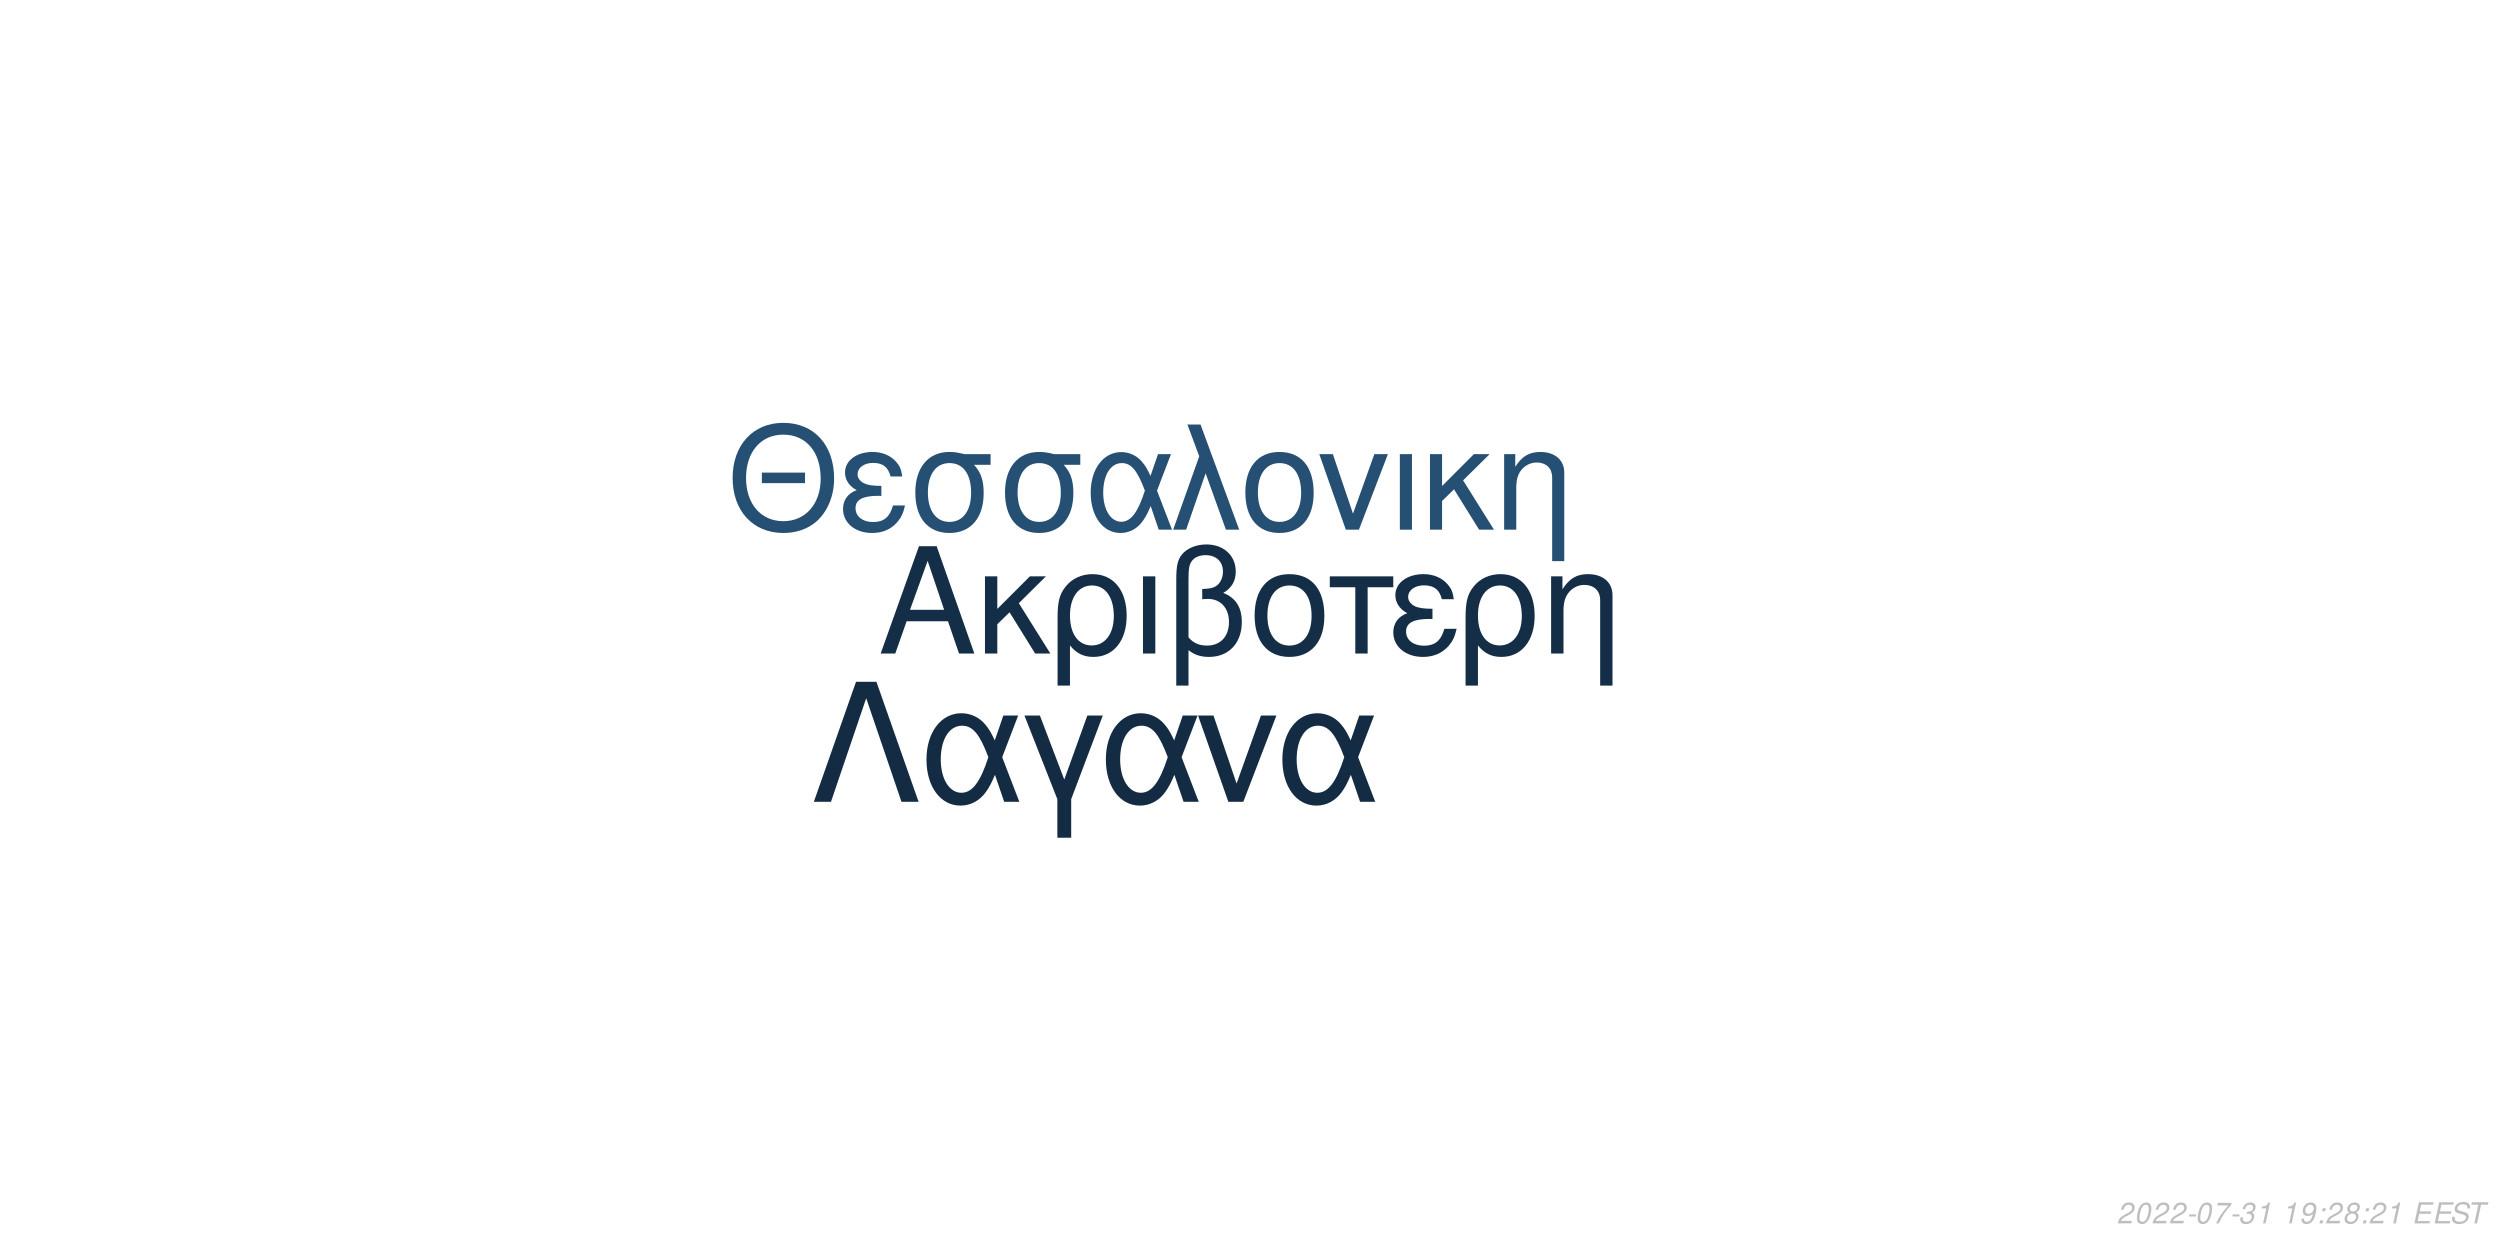
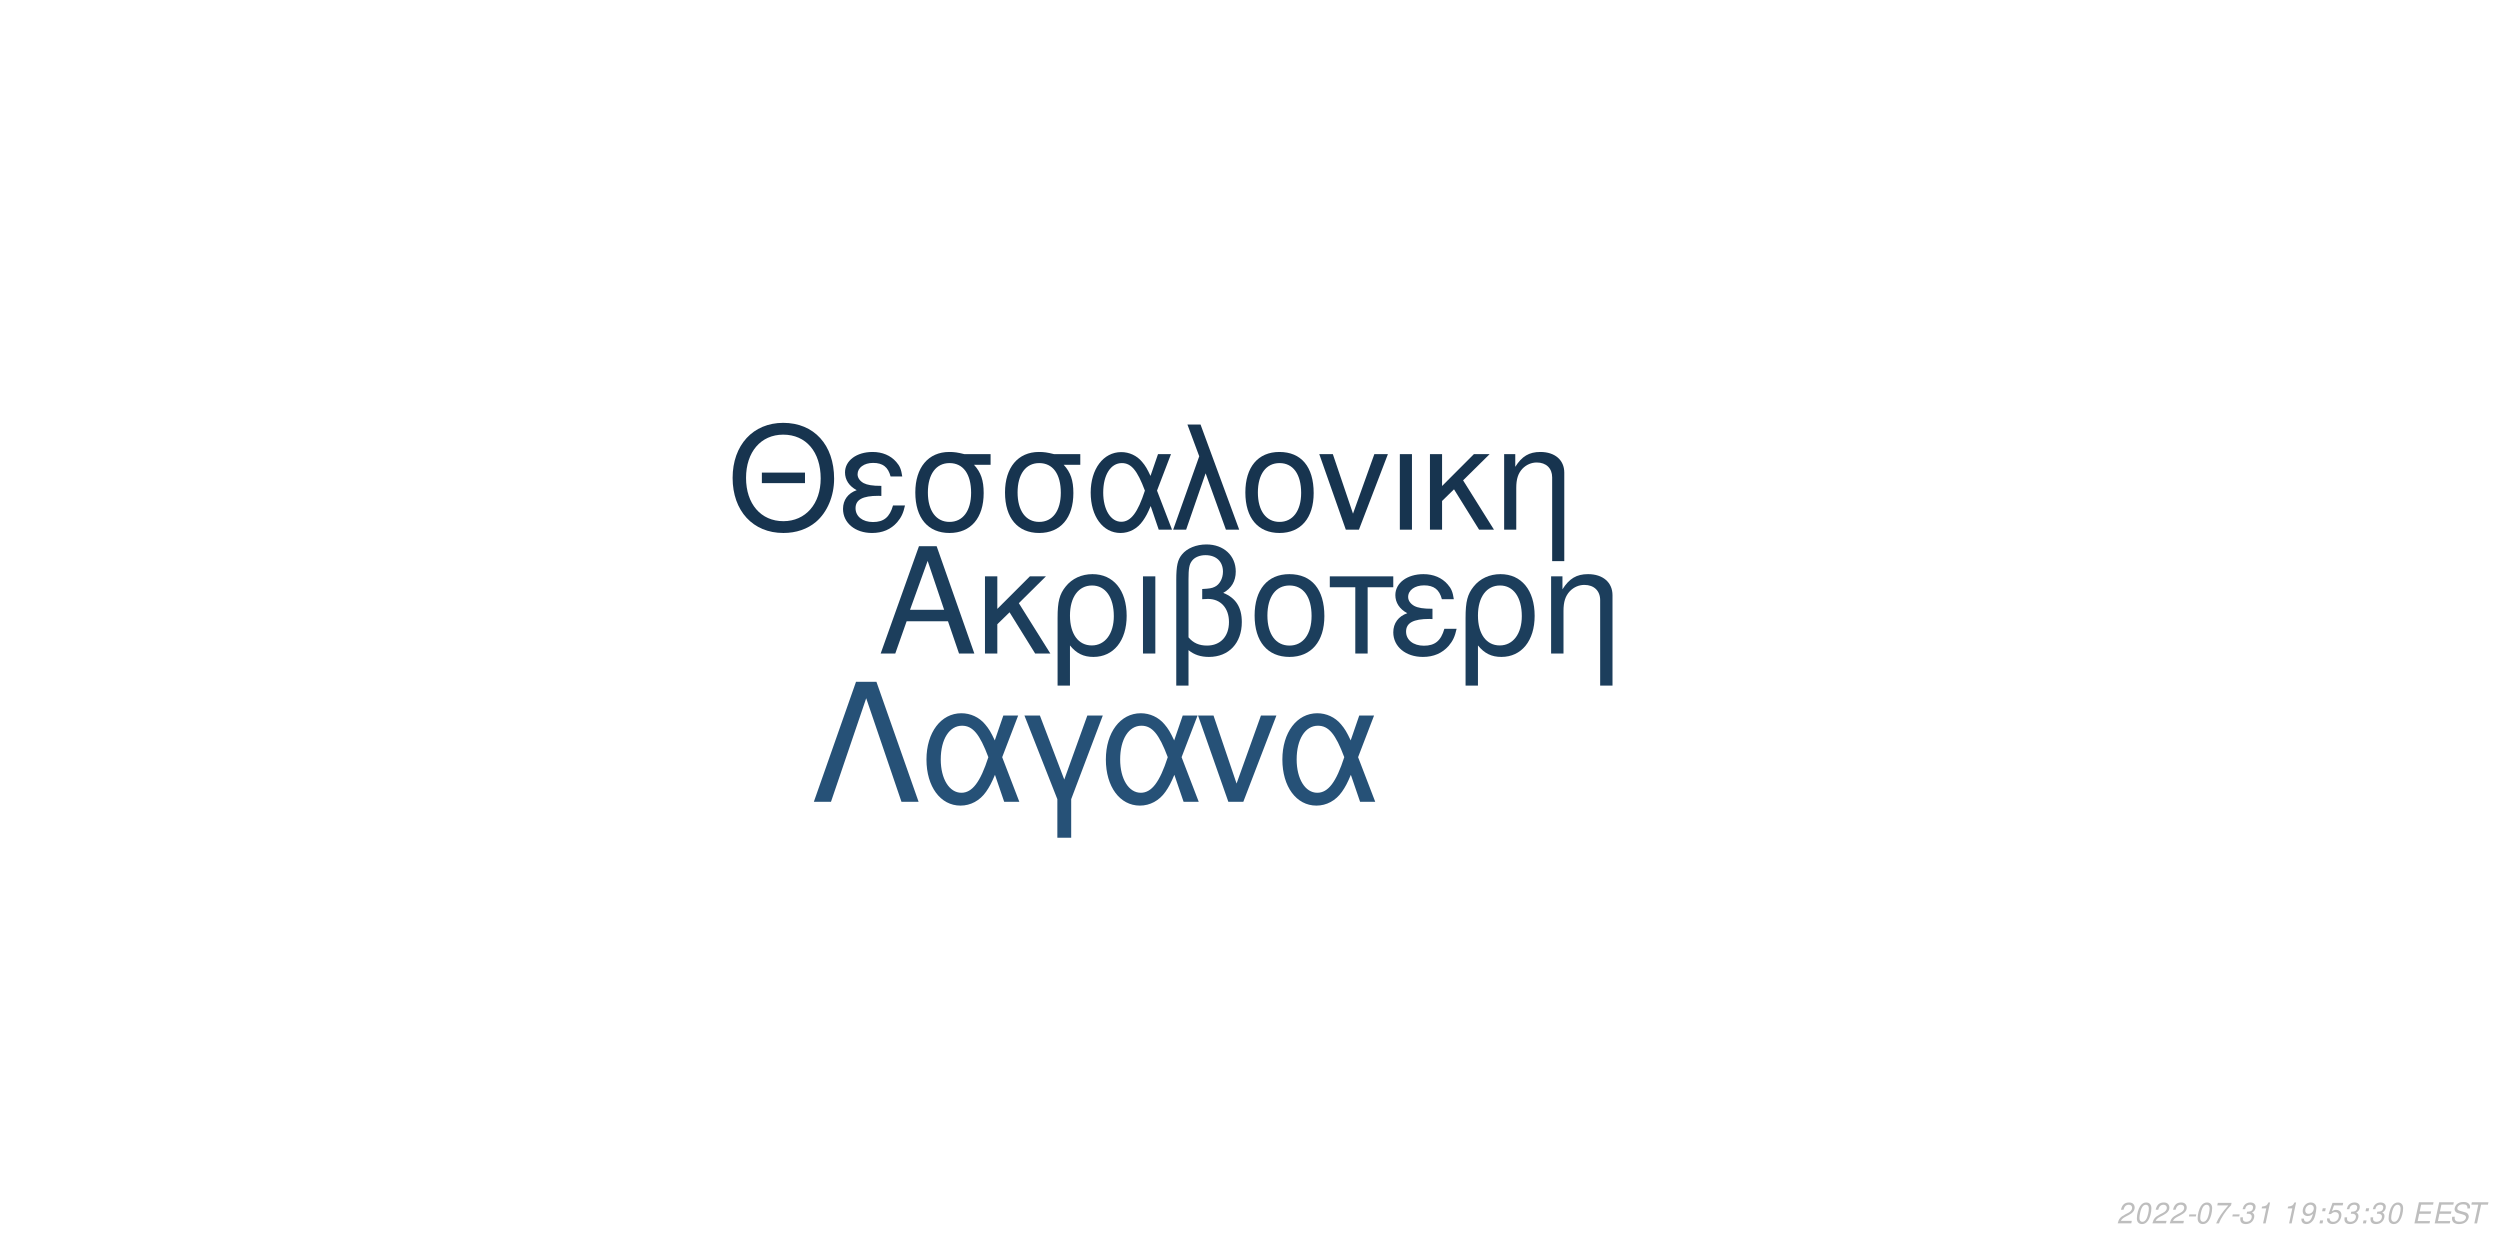
<svg xmlns="http://www.w3.org/2000/svg" xmlns:xlink="http://www.w3.org/1999/xlink" width="864pt" height="432pt" viewBox="0 0 864 432" version="1.1">
  <defs>
    <g>
      <symbol overflow="visible" id="glyph0-0">
        <path style="stroke:none;" d="" />
      </symbol>
      <symbol overflow="visible" id="glyph0-1">
        <path style="stroke:none;" d="M 24.125 -11.141 L 27.938 0 L 33.234 0 L 20.203 -37.094 L 14.094 -37.094 L 0.859 0 L 5.906 0 L 9.828 -11.141 Z M 22.797 -15.109 L 11 -15.109 L 17.094 -32.016 Z M 22.797 -15.109 " />
      </symbol>
      <symbol overflow="visible" id="glyph0-2">
        <path style="stroke:none;" d="M 7.172 -15.422 L 7.172 -26.672 L 2.906 -26.672 L 2.906 0 L 7.172 0 L 7.172 -10.125 L 11.406 -14.25 L 20.25 0 L 25.5 0 L 14.609 -17.406 L 23.969 -26.672 L 18.422 -26.672 Z M 7.172 -15.422 " />
      </symbol>
      <symbol overflow="visible" id="glyph0-3">
        <path style="stroke:none;" d="M 3 11.094 L 7.281 11.094 L 7.281 -2.797 C 9.516 -0.047 11.953 1.172 15.375 1.172 C 22.344 1.172 26.875 -4.422 26.875 -13.031 C 26.875 -21.891 22.297 -27.438 15.062 -27.438 C 11.297 -27.438 7.984 -25.906 5.797 -23.156 C 3.672 -20.516 3 -17.969 3 -12.359 Z M 14.906 -23.516 C 19.547 -23.516 22.438 -19.438 22.438 -12.922 C 22.438 -6.812 19.391 -2.797 14.812 -2.797 C 10.172 -2.797 7.281 -6.766 7.281 -13.125 C 7.281 -19.484 10.234 -23.516 14.906 -23.516 Z M 14.906 -23.516 " />
      </symbol>
      <symbol overflow="visible" id="glyph0-4">
        <path style="stroke:none;" d="M 3.516 0 L 7.781 0 L 7.781 -26.672 L 3.516 -26.672 Z M 3.516 0 " />
      </symbol>
      <symbol overflow="visible" id="glyph0-5">
        <path style="stroke:none;" d="M 4.016 11.094 L 8.25 11.094 L 8.25 -1.172 C 10.172 0.406 12.422 1.172 15.312 1.172 C 22.188 1.172 26.672 -3.609 26.672 -10.891 C 26.672 -15.984 24.578 -19.234 20.25 -20.969 C 23.109 -22.547 24.578 -25.031 24.578 -28.344 C 24.578 -33.844 20.406 -37.703 14.453 -37.703 C 10.938 -37.703 7.734 -36.391 6 -34.25 C 4.484 -32.422 4.016 -30.328 4.016 -25.391 Z M 8.25 -25.656 C 8.25 -29.359 8.5 -30.844 9.469 -32.062 C 10.375 -33.281 12.156 -34 14.094 -34 C 17.812 -34 20.156 -31.812 20.156 -28.297 C 20.156 -25.953 18.984 -23.812 17.297 -23.047 C 16.281 -22.547 15.469 -22.438 12.984 -22.297 L 12.984 -18.781 C 13.734 -18.828 14.344 -18.875 14.969 -18.875 C 19.344 -18.875 22.234 -15.719 22.234 -10.891 C 22.234 -5.906 19.281 -2.75 14.656 -2.75 C 11.953 -2.75 9.922 -3.609 8.25 -5.594 Z M 8.25 -25.656 " />
      </symbol>
      <symbol overflow="visible" id="glyph0-6">
        <path style="stroke:none;" d="M 14.094 -27.438 C 6.562 -27.438 2.094 -22.094 2.094 -13.125 C 2.094 -4.125 6.562 1.172 14.141 1.172 C 21.672 1.172 26.203 -4.172 26.203 -12.922 C 26.203 -22.188 21.828 -27.438 14.094 -27.438 Z M 14.141 -23.516 C 18.938 -23.516 21.781 -19.594 21.781 -12.984 C 21.781 -6.672 18.828 -2.75 14.141 -2.75 C 9.422 -2.75 6.516 -6.672 6.516 -13.125 C 6.516 -19.594 9.422 -23.516 14.141 -23.516 Z M 14.141 -23.516 " />
      </symbol>
      <symbol overflow="visible" id="glyph0-7">
        <path style="stroke:none;" d="M 7.891 0 L 12.156 0 L 12.156 -22.906 L 21.016 -22.906 L 21.016 -26.672 L -0.922 -26.672 L -0.922 -22.906 L 7.891 -22.906 Z M 7.891 0 " />
      </symbol>
      <symbol overflow="visible" id="glyph0-8">
        <path style="stroke:none;" d="M 14.562 -15.469 C 11.344 -15.469 9.562 -15.781 8.297 -16.438 C 6.922 -17.203 6.156 -18.328 6.156 -19.547 C 6.156 -21.891 8.453 -23.562 11.656 -23.562 C 15.062 -23.562 16.953 -22.094 17.812 -18.781 L 21.938 -18.781 C 21.578 -21.266 21.062 -22.5 19.797 -23.922 C 17.812 -26.203 14.906 -27.438 11.453 -27.438 C 5.797 -27.438 1.734 -24.375 1.734 -20.203 C 1.734 -17.609 3.156 -15.375 5.859 -13.938 C 2.797 -12.875 1.016 -10.484 1.016 -7.328 C 1.016 -2.391 5.297 1.172 11.25 1.172 C 14.969 1.172 17.906 -0.109 20.156 -2.641 C 21.578 -4.328 22.297 -5.797 22.906 -8.547 L 18.672 -8.547 C 17.5 -4.422 15.422 -2.703 11.609 -2.703 C 7.938 -2.703 5.438 -4.688 5.438 -7.578 C 5.438 -10.578 7.938 -11.953 13.484 -11.953 C 13.641 -11.953 14.094 -11.953 14.562 -11.906 Z M 14.562 -15.469 " />
      </symbol>
      <symbol overflow="visible" id="glyph0-9">
        <path style="stroke:none;" d="M 3.562 -26.672 L 3.562 0 L 7.844 0 L 7.844 -14.703 C 7.844 -17.906 8.5 -19.891 10.031 -21.531 C 11.406 -22.953 13.188 -23.719 15.062 -23.719 C 18.375 -23.719 20.516 -21.672 20.516 -18.469 L 20.516 11.094 L 24.781 11.094 L 24.781 -20.156 C 24.781 -24.578 21.469 -27.438 16.328 -27.438 C 12.359 -27.438 9.828 -25.906 7.484 -22.188 L 7.484 -26.672 Z M 3.562 -26.672 " />
      </symbol>
      <symbol overflow="visible" id="glyph1-0">
        <path style="stroke:none;" d="" />
      </symbol>
      <symbol overflow="visible" id="glyph1-1">
        <path style="stroke:none;" d="M 26.859 -19.734 L 11.953 -19.734 L 11.953 -16.094 L 26.859 -16.094 Z M 19.328 -36.922 C 8.922 -36.922 1.844 -29.25 1.844 -17.891 C 1.844 -6.484 8.875 1.141 19.391 1.141 C 23.812 1.141 27.703 -0.203 30.641 -2.688 C 34.578 -6.031 36.922 -11.656 36.922 -17.594 C 36.922 -29.297 30 -36.922 19.328 -36.922 Z M 19.328 -32.844 C 27.203 -32.844 32.281 -26.906 32.281 -17.688 C 32.281 -8.922 27.062 -2.938 19.391 -2.938 C 11.609 -2.938 6.484 -8.922 6.484 -17.891 C 6.484 -26.859 11.609 -32.844 19.328 -32.844 Z M 19.328 -32.844 " />
      </symbol>
      <symbol overflow="visible" id="glyph1-2">
        <path style="stroke:none;" d="M 14.25 -15.141 C 11.109 -15.141 9.375 -15.453 8.125 -16.094 C 6.781 -16.844 6.031 -17.938 6.031 -19.141 C 6.031 -21.422 8.266 -23.078 11.406 -23.078 C 14.75 -23.078 16.594 -21.625 17.438 -18.391 L 21.469 -18.391 C 21.125 -20.828 20.625 -22.031 19.391 -23.422 C 17.438 -25.656 14.594 -26.859 11.219 -26.859 C 5.688 -26.859 1.688 -23.875 1.688 -19.781 C 1.688 -17.234 3.094 -15.047 5.734 -13.656 C 2.734 -12.609 1 -10.266 1 -7.172 C 1 -2.344 5.188 1.141 11.016 1.141 C 14.656 1.141 17.547 -0.094 19.734 -2.594 C 21.125 -4.234 21.828 -5.688 22.422 -8.375 L 18.281 -8.375 C 17.141 -4.328 15.094 -2.641 11.359 -2.641 C 7.766 -2.641 5.328 -4.578 5.328 -7.422 C 5.328 -10.359 7.766 -11.703 13.203 -11.703 C 13.359 -11.703 13.797 -11.703 14.25 -11.656 Z M 14.25 -15.141 " />
      </symbol>
      <symbol overflow="visible" id="glyph1-3">
        <path style="stroke:none;" d="M 29 -26.109 L 19.938 -26.109 C 17.594 -26.703 16.438 -26.859 14.703 -26.859 C 7.469 -26.859 2.984 -21.469 2.984 -12.859 C 2.984 -4.031 7.375 1.141 14.797 1.141 C 22.172 1.141 26.609 -4.078 26.609 -12.656 C 26.609 -17.047 25.656 -19.828 23.266 -22.422 L 29 -22.422 Z M 14.797 -23.016 C 19.531 -23.016 22.266 -19.234 22.266 -12.75 C 22.266 -6.531 19.438 -2.688 14.797 -2.688 C 10.172 -2.688 7.328 -6.531 7.328 -12.859 C 7.328 -19.188 10.172 -23.016 14.797 -23.016 Z M 14.797 -23.016 " />
      </symbol>
      <symbol overflow="visible" id="glyph1-4">
        <path style="stroke:none;" d="M 29.344 -26.109 L 24.859 -26.109 L 22.266 -18.578 C 21.125 -21.031 20.484 -22.125 19.328 -23.469 C 17.547 -25.609 14.906 -26.812 12.156 -26.812 C 5.984 -26.812 1.594 -20.984 1.594 -12.812 C 1.594 -4.578 5.828 1.141 11.906 1.141 C 14.953 1.141 17.734 -0.344 19.625 -3.047 C 20.672 -4.531 21.281 -5.688 22.328 -8.172 L 25.109 0 L 29.703 0 L 24.516 -13.5 Z M 20.328 -13.5 C 17.891 -5.922 15.453 -2.734 12.156 -2.734 C 8.516 -2.734 5.922 -6.922 5.922 -12.812 C 5.922 -18.938 8.516 -23.016 12.359 -23.016 C 15.594 -23.016 17.688 -20.531 20.328 -13.5 Z M 20.328 -13.5 " />
      </symbol>
      <symbol overflow="visible" id="glyph1-5">
        <path style="stroke:none;" d="M 1.094 0 L 5.578 0 L 12.312 -19.484 L 19.328 0 L 23.922 0 L 10.562 -36.328 L 6.031 -36.328 L 10.109 -25.359 Z M 1.094 0 " />
      </symbol>
      <symbol overflow="visible" id="glyph1-6">
        <path style="stroke:none;" d="M 13.797 -26.859 C 6.422 -26.859 2.047 -21.625 2.047 -12.859 C 2.047 -4.031 6.422 1.141 13.859 1.141 C 21.234 1.141 25.656 -4.078 25.656 -12.656 C 25.656 -21.719 21.375 -26.859 13.797 -26.859 Z M 13.859 -23.016 C 18.531 -23.016 21.328 -19.188 21.328 -12.703 C 21.328 -6.531 18.438 -2.688 13.859 -2.688 C 9.219 -2.688 6.375 -6.531 6.375 -12.859 C 6.375 -19.188 9.219 -23.016 13.859 -23.016 Z M 13.859 -23.016 " />
      </symbol>
      <symbol overflow="visible" id="glyph1-7">
        <path style="stroke:none;" d="M 14.297 0 L 24.312 -26.109 L 19.625 -26.109 L 12.25 -5.531 L 5.281 -26.109 L 0.594 -26.109 L 9.766 0 Z M 14.297 0 " />
      </symbol>
      <symbol overflow="visible" id="glyph1-8">
        <path style="stroke:none;" d="M 3.438 0 L 7.625 0 L 7.625 -26.109 L 3.438 -26.109 Z M 3.438 0 " />
      </symbol>
      <symbol overflow="visible" id="glyph1-9">
        <path style="stroke:none;" d="M 7.031 -15.094 L 7.031 -26.109 L 2.844 -26.109 L 2.844 0 L 7.031 0 L 7.031 -9.922 L 11.156 -13.953 L 19.828 0 L 24.969 0 L 14.297 -17.047 L 23.469 -26.109 L 18.031 -26.109 Z M 7.031 -15.094 " />
      </symbol>
      <symbol overflow="visible" id="glyph1-10">
        <path style="stroke:none;" d="M 3.484 -26.109 L 3.484 0 L 7.672 0 L 7.672 -14.406 C 7.672 -17.547 8.328 -19.484 9.812 -21.078 C 11.156 -22.469 12.906 -23.219 14.75 -23.219 C 17.984 -23.219 20.078 -21.234 20.078 -18.094 L 20.078 10.859 L 24.266 10.859 L 24.266 -19.734 C 24.266 -24.062 21.031 -26.859 16 -26.859 C 12.109 -26.859 9.609 -25.359 7.328 -21.719 L 7.328 -26.109 Z M 3.484 -26.109 " />
      </symbol>
      <symbol overflow="visible" id="glyph2-0">
        <path style="stroke:none;" d="" />
      </symbol>
      <symbol overflow="visible" id="glyph2-1">
        <path style="stroke:none;" d="M 22.531 -41.484 L 15.484 -41.484 L 0.906 0 L 6.828 0 L 19 -35.797 L 31.188 0 L 37.109 0 Z M 22.531 -41.484 " />
      </symbol>
      <symbol overflow="visible" id="glyph2-2">
        <path style="stroke:none;" d="M 33.516 -29.812 L 28.391 -29.812 L 25.438 -21.219 C 24.125 -24.016 23.391 -25.266 22.078 -26.797 C 20.031 -29.25 17.016 -30.609 13.891 -30.609 C 6.828 -30.609 1.828 -23.953 1.828 -14.625 C 1.828 -5.234 6.656 1.312 13.594 1.312 C 17.078 1.312 20.266 -0.391 22.422 -3.469 C 23.609 -5.172 24.297 -6.484 25.5 -9.328 L 28.688 0 L 33.922 0 L 28 -15.422 Z M 23.219 -15.422 C 20.422 -6.766 17.641 -3.125 13.891 -3.125 C 9.734 -3.125 6.766 -7.906 6.766 -14.625 C 6.766 -21.625 9.734 -26.297 14.109 -26.297 C 17.812 -26.297 20.203 -23.453 23.219 -15.422 Z M 23.219 -15.422 " />
      </symbol>
      <symbol overflow="visible" id="glyph2-3">
        <path style="stroke:none;" d="M 12.062 12.406 L 16.844 12.406 L 16.844 -0.906 L 27.766 -29.812 L 22.422 -29.812 L 14.453 -7.688 L 6.031 -29.812 L 0.688 -29.812 L 12.062 -0.906 Z M 12.062 12.406 " />
      </symbol>
      <symbol overflow="visible" id="glyph2-4">
        <path style="stroke:none;" d="M 16.328 0 L 27.766 -29.812 L 22.422 -29.812 L 14 -6.312 L 6.031 -29.812 L 0.688 -29.812 L 11.156 0 Z M 16.328 0 " />
      </symbol>
      <symbol overflow="visible" id="glyph3-0">
        <path style="stroke:none;" d="" />
      </symbol>
      <symbol overflow="visible" id="glyph3-1">
        <path style="stroke:none;" d="M 5.234 -0.875 L 1.469 -0.875 C 1.641 -1.375 2.203 -1.891 3.109 -2.344 L 4.234 -2.938 C 5.562 -3.625 6.219 -4.469 6.219 -5.484 C 6.219 -5.938 6.062 -6.359 5.797 -6.656 C 5.469 -7.047 4.984 -7.234 4.312 -7.234 C 2.766 -7.234 1.891 -6.453 1.484 -4.734 L 2.375 -4.734 C 2.484 -5.188 2.609 -5.484 2.797 -5.75 C 3.094 -6.203 3.609 -6.453 4.188 -6.453 C 4.891 -6.453 5.344 -6.031 5.344 -5.375 C 5.344 -4.703 4.859 -4.094 4.016 -3.656 L 2.984 -3.125 C 1.234 -2.188 0.797 -1.656 0.344 -0.016 L 5.047 -0.016 Z M 5.234 -0.875 " />
      </symbol>
      <symbol overflow="visible" id="glyph3-2">
        <path style="stroke:none;" d="M 4.203 -7.234 C 3.375 -7.234 2.688 -6.812 2.125 -5.984 C 1.484 -5.047 0.984 -3.188 0.984 -1.734 C 0.984 -1.109 1.172 -0.562 1.484 -0.266 C 1.797 0.047 2.281 0.234 2.766 0.234 C 3.625 0.234 4.281 -0.156 4.859 -1.016 C 5.516 -1.953 6 -3.797 6 -5.266 C 6 -6.5 5.328 -7.234 4.203 -7.234 Z M 4.094 -6.453 C 4.734 -6.453 5.125 -5.984 5.125 -5.156 C 5.125 -4.203 4.781 -2.625 4.406 -1.812 C 3.984 -0.938 3.516 -0.547 2.875 -0.547 C 2.25 -0.547 1.875 -1.031 1.875 -1.828 C 1.875 -2.797 2.203 -4.344 2.594 -5.203 C 2.984 -6.047 3.453 -6.453 4.094 -6.453 Z M 4.094 -6.453 " />
      </symbol>
      <symbol overflow="visible" id="glyph3-3">
        <path style="stroke:none;" d="M 3.516 -3.125 L 1.125 -3.125 L 0.969 -2.406 L 3.359 -2.406 Z M 3.516 -3.125 " />
      </symbol>
      <symbol overflow="visible" id="glyph3-4">
        <path style="stroke:none;" d="M 6.703 -7.094 L 1.953 -7.094 L 1.766 -6.219 L 5.594 -6.219 C 3.344 -3.688 2.266 -2.109 1.375 0 L 2.344 0 C 3.031 -1.906 4.828 -4.594 6.547 -6.281 Z M 6.703 -7.094 " />
      </symbol>
      <symbol overflow="visible" id="glyph3-5">
        <path style="stroke:none;" d="M 2.922 -3.312 C 3.125 -3.344 3.234 -3.344 3.375 -3.344 C 4.203 -3.344 4.688 -3 4.688 -2.406 C 4.688 -1.312 3.906 -0.547 2.781 -0.547 C 2.047 -0.547 1.594 -0.938 1.594 -1.562 C 1.594 -1.719 1.609 -1.844 1.656 -2.094 L 0.766 -2.094 C 0.734 -1.797 0.719 -1.641 0.719 -1.469 C 0.719 -0.375 1.406 0.234 2.641 0.234 C 3.547 0.234 4.297 -0.078 4.812 -0.656 C 5.266 -1.156 5.562 -1.875 5.562 -2.547 C 5.562 -3.125 5.344 -3.453 4.797 -3.734 C 5.641 -4.234 6.016 -4.844 6.016 -5.734 C 6.016 -6.656 5.312 -7.234 4.203 -7.234 C 3.375 -7.234 2.672 -6.938 2.188 -6.375 C 1.891 -6.031 1.703 -5.641 1.516 -4.906 L 2.391 -4.906 C 2.5 -5.359 2.594 -5.594 2.734 -5.812 C 3.047 -6.234 3.516 -6.453 4.078 -6.453 C 4.734 -6.453 5.141 -6.125 5.141 -5.578 C 5.141 -5.188 5.016 -4.797 4.797 -4.547 C 4.516 -4.234 4 -4.062 3.266 -4.062 L 3.078 -4.062 Z M 2.922 -3.312 " />
      </symbol>
      <symbol overflow="visible" id="glyph3-6">
        <path style="stroke:none;" d="M 3.703 -5.188 L 2.594 0 L 3.469 0 L 5.016 -7.234 L 4.438 -7.234 C 3.906 -6.156 3.688 -6.016 2.234 -5.812 L 2.109 -5.188 Z M 3.703 -5.188 " />
      </symbol>
      <symbol overflow="visible" id="glyph3-7">
        <path style="stroke:none;" d="" />
      </symbol>
      <symbol overflow="visible" id="glyph3-8">
        <path style="stroke:none;" d="M 0.844 -1.656 C 0.844 -1.547 0.844 -1.438 0.844 -1.375 C 0.844 -0.406 1.531 0.234 2.578 0.234 C 3.203 0.234 3.766 0.016 4.297 -0.438 C 4.938 -1 5.312 -1.656 5.594 -2.719 C 5.844 -3.672 6.016 -4.766 6.016 -5.375 C 6.016 -5.844 5.844 -6.328 5.547 -6.656 C 5.203 -7.031 4.703 -7.234 4.062 -7.234 C 2.516 -7.234 1.297 -5.938 1.297 -4.266 C 1.297 -3.203 1.984 -2.547 3.047 -2.547 C 3.484 -2.547 3.953 -2.672 4.281 -2.891 C 4.406 -2.984 4.547 -3.078 4.828 -3.344 C 4.438 -1.484 3.703 -0.547 2.703 -0.547 C 2.109 -0.547 1.719 -0.938 1.719 -1.547 L 1.719 -1.656 Z M 3.953 -6.453 C 4.625 -6.453 5.141 -5.953 5.141 -5.281 C 5.141 -4.188 4.312 -3.312 3.297 -3.312 C 2.594 -3.312 2.172 -3.734 2.172 -4.453 C 2.172 -5.562 2.984 -6.453 3.953 -6.453 Z M 3.953 -6.453 " />
      </symbol>
      <symbol overflow="visible" id="glyph3-9">
        <path style="stroke:none;" d="M 2.359 -1.031 L 1.312 -1.031 L 1.094 0 L 2.141 0 Z M 3.266 -5.234 L 2.219 -5.234 L 2 -4.203 L 3.047 -4.203 Z M 3.266 -5.234 " />
      </symbol>
      <symbol overflow="visible" id="glyph3-10">
-         <path style="stroke:none;" d="M 4.766 -3.797 C 5.078 -3.969 5.234 -4.078 5.438 -4.234 C 5.812 -4.594 6.062 -5.172 6.062 -5.734 C 6.062 -6.625 5.344 -7.234 4.266 -7.234 C 2.812 -7.234 1.703 -6.219 1.703 -4.875 C 1.703 -4.406 1.875 -4.125 2.359 -3.812 C 1.297 -3.312 0.75 -2.516 0.75 -1.469 C 0.75 -0.438 1.547 0.234 2.812 0.234 C 3.656 0.234 4.359 -0.094 4.938 -0.734 C 5.359 -1.234 5.609 -1.859 5.609 -2.438 C 5.609 -3.047 5.312 -3.516 4.766 -3.797 Z M 4.109 -6.453 C 4.797 -6.453 5.188 -6.125 5.188 -5.578 C 5.188 -5.266 5.062 -4.922 4.859 -4.672 C 4.562 -4.312 4.188 -4.156 3.656 -4.156 C 2.984 -4.156 2.594 -4.453 2.594 -4.984 C 2.594 -5.859 3.203 -6.453 4.109 -6.453 Z M 3.453 -3.406 C 4.234 -3.406 4.734 -2.984 4.734 -2.312 C 4.734 -1.312 3.922 -0.547 2.875 -0.547 C 2.125 -0.547 1.625 -0.969 1.625 -1.625 C 1.625 -2.609 2.438 -3.406 3.453 -3.406 Z M 3.453 -3.406 " />
+         <path style="stroke:none;" d="M 6.297 -7.094 L 2.594 -7.094 L 1.234 -3.234 L 2.047 -3.234 C 2.656 -3.766 2.938 -3.906 3.531 -3.906 C 4.328 -3.906 4.797 -3.453 4.797 -2.688 C 4.797 -1.438 3.969 -0.547 2.828 -0.547 C 2.031 -0.547 1.609 -0.938 1.578 -1.734 L 0.703 -1.734 L 0.703 -1.516 C 0.703 -0.938 0.844 -0.547 1.188 -0.266 C 1.562 0.062 2.078 0.234 2.703 0.234 C 3.656 0.234 4.391 -0.156 4.984 -0.922 C 5.422 -1.5 5.672 -2.234 5.672 -2.953 C 5.672 -4 4.938 -4.672 3.812 -4.672 C 3.328 -4.672 2.906 -4.547 2.406 -4.234 L 3.109 -6.219 L 6.109 -6.219 Z M 6.297 -7.094 " />
      </symbol>
      <symbol overflow="visible" id="glyph3-11">
        <path style="stroke:none;" d="M 2.547 -3.312 L 6.5 -3.312 L 6.688 -4.141 L 2.719 -4.141 L 3.219 -6.469 L 7.344 -6.469 L 7.516 -7.297 L 2.453 -7.297 L 0.906 0 L 6.125 0 L 6.297 -0.812 L 2.016 -0.812 Z M 2.547 -3.312 " />
      </symbol>
      <symbol overflow="visible" id="glyph3-12">
        <path style="stroke:none;" d="M 7.062 -5.156 C 7.125 -5.438 7.141 -5.562 7.141 -5.703 C 7.141 -6.156 6.938 -6.594 6.594 -6.891 C 6.188 -7.25 5.656 -7.406 4.875 -7.406 C 3.844 -7.406 3.047 -7.125 2.5 -6.562 C 2.094 -6.141 1.781 -5.438 1.781 -4.922 C 1.781 -4.297 2.219 -3.766 2.891 -3.562 L 4.594 -3.094 C 5.406 -2.859 5.734 -2.578 5.734 -2.094 C 5.734 -1.781 5.547 -1.406 5.266 -1.141 C 4.844 -0.766 4.266 -0.578 3.453 -0.578 C 2.328 -0.578 1.812 -0.984 1.812 -1.906 C 1.812 -2.047 1.812 -2.125 1.844 -2.312 L 0.984 -2.312 C 0.906 -2.062 0.891 -1.906 0.891 -1.688 C 0.891 -0.484 1.797 0.234 3.297 0.234 C 4.359 0.234 5.234 -0.062 5.812 -0.609 C 6.344 -1.078 6.688 -1.797 6.688 -2.375 C 6.688 -2.641 6.609 -2.906 6.453 -3.156 C 6.234 -3.5 5.938 -3.703 5.469 -3.828 L 3.75 -4.312 C 2.984 -4.547 2.734 -4.734 2.734 -5.188 C 2.734 -5.547 2.875 -5.844 3.188 -6.109 C 3.547 -6.438 4.031 -6.594 4.703 -6.594 C 5.266 -6.594 5.688 -6.484 5.906 -6.297 C 6.094 -6.125 6.219 -5.797 6.219 -5.516 C 6.219 -5.422 6.203 -5.344 6.188 -5.156 Z M 7.062 -5.156 " />
      </symbol>
      <symbol overflow="visible" id="glyph3-13">
        <path style="stroke:none;" d="M 4.938 -6.469 L 7.312 -6.469 L 7.484 -7.297 L 1.75 -7.297 L 1.578 -6.469 L 3.984 -6.469 L 2.609 0 L 3.547 0 Z M 4.938 -6.469 " />
      </symbol>
    </g>
  </defs>
  <g id="surface1">
    <rect x="0" y="0" width="864" height="432" style="fill:rgb(100%,100%,100%);fill-opacity:1;stroke:none;" />
-     <g style="fill:rgb(8.235%,18.039%,27.843%);fill-opacity:1;">
+     <g style="fill:rgb(10.98%,24.314%,36.078%);fill-opacity:1;">
      <use xlink:href="#glyph0-1" x="303.5" y="225.861" />
      <use xlink:href="#glyph0-2" x="337.5" y="225.861" />
      <use xlink:href="#glyph0-3" x="362.5" y="225.861" />
      <use xlink:href="#glyph0-4" x="391.5" y="225.861" />
      <use xlink:href="#glyph0-5" x="402.5" y="225.861" />
      <use xlink:href="#glyph0-6" x="431.5" y="225.861" />
      <use xlink:href="#glyph0-7" x="460.5" y="225.861" />
      <use xlink:href="#glyph0-8" x="480.5" y="225.861" />
      <use xlink:href="#glyph0-3" x="503.5" y="225.861" />
      <use xlink:href="#glyph0-9" x="532.5" y="225.861" />
    </g>
-     <g style="fill:rgb(14.51%,30.98%,45.098%);fill-opacity:1;">
+     <g style="fill:rgb(9.02%,20.392%,30.98%);fill-opacity:1;">
      <use xlink:href="#glyph1-1" x="251.348" y="183.058" />
      <use xlink:href="#glyph1-2" x="290.348" y="183.058" />
      <use xlink:href="#glyph1-3" x="313.348" y="183.058" />
      <use xlink:href="#glyph1-3" x="344.348" y="183.058" />
      <use xlink:href="#glyph1-4" x="375.348" y="183.058" />
      <use xlink:href="#glyph1-5" x="404.348" y="183.058" />
      <use xlink:href="#glyph1-6" x="428.348" y="183.058" />
      <use xlink:href="#glyph1-7" x="455.348" y="183.058" />
      <use xlink:href="#glyph1-8" x="480.348" y="183.058" />
      <use xlink:href="#glyph1-9" x="491.348" y="183.058" />
      <use xlink:href="#glyph1-10" x="516.348" y="183.058" />
    </g>
-     <g style="fill:rgb(7.451%,17.255%,26.667%);fill-opacity:1;">
+     <g style="fill:rgb(14.902%,31.765%,46.667%);fill-opacity:1;">
      <use xlink:href="#glyph2-1" x="280.359" y="277.105" />
      <use xlink:href="#glyph2-2" x="318.359" y="277.105" />
      <use xlink:href="#glyph2-3" x="353.359" y="277.105" />
      <use xlink:href="#glyph2-2" x="380.359" y="277.105" />
      <use xlink:href="#glyph2-4" x="413.359" y="277.105" />
      <use xlink:href="#glyph2-2" x="441.359" y="277.105" />
    </g>
    <g style="fill:rgb(74.51%,74.51%,74.51%);fill-opacity:1;">
      <use xlink:href="#glyph3-1" x="731.52" y="422.81" />
      <use xlink:href="#glyph3-2" x="737.52" y="422.81" />
      <use xlink:href="#glyph3-1" x="743.52" y="422.81" />
      <use xlink:href="#glyph3-1" x="749.52" y="422.81" />
      <use xlink:href="#glyph3-3" x="755.52" y="422.81" />
      <use xlink:href="#glyph3-2" x="758.52" y="422.81" />
      <use xlink:href="#glyph3-4" x="764.52" y="422.81" />
      <use xlink:href="#glyph3-3" x="770.52" y="422.81" />
      <use xlink:href="#glyph3-5" x="773.52" y="422.81" />
      <use xlink:href="#glyph3-6" x="779.52" y="422.81" />
      <use xlink:href="#glyph3-7" x="785.52" y="422.81" />
      <use xlink:href="#glyph3-6" x="788.52" y="422.81" />
      <use xlink:href="#glyph3-8" x="794.52" y="422.81" />
      <use xlink:href="#glyph3-9" x="800.52" y="422.81" />
-       <use xlink:href="#glyph3-1" x="803.52" y="422.81" />
-       <use xlink:href="#glyph3-10" x="809.52" y="422.81" />
+       <use xlink:href="#glyph3-10" x="803.52" y="422.81" />
+       <use xlink:href="#glyph3-5" x="809.52" y="422.81" />
      <use xlink:href="#glyph3-9" x="815.52" y="422.81" />
-       <use xlink:href="#glyph3-1" x="818.52" y="422.81" />
-       <use xlink:href="#glyph3-6" x="824.52" y="422.81" />
+       <use xlink:href="#glyph3-5" x="818.52" y="422.81" />
+       <use xlink:href="#glyph3-2" x="824.52" y="422.81" />
      <use xlink:href="#glyph3-7" x="830.52" y="422.81" />
      <use xlink:href="#glyph3-11" x="833.52" y="422.81" />
      <use xlink:href="#glyph3-11" x="840.52" y="422.81" />
      <use xlink:href="#glyph3-12" x="846.52" y="422.81" />
      <use xlink:href="#glyph3-13" x="852.52" y="422.81" />
    </g>
  </g>
</svg>
